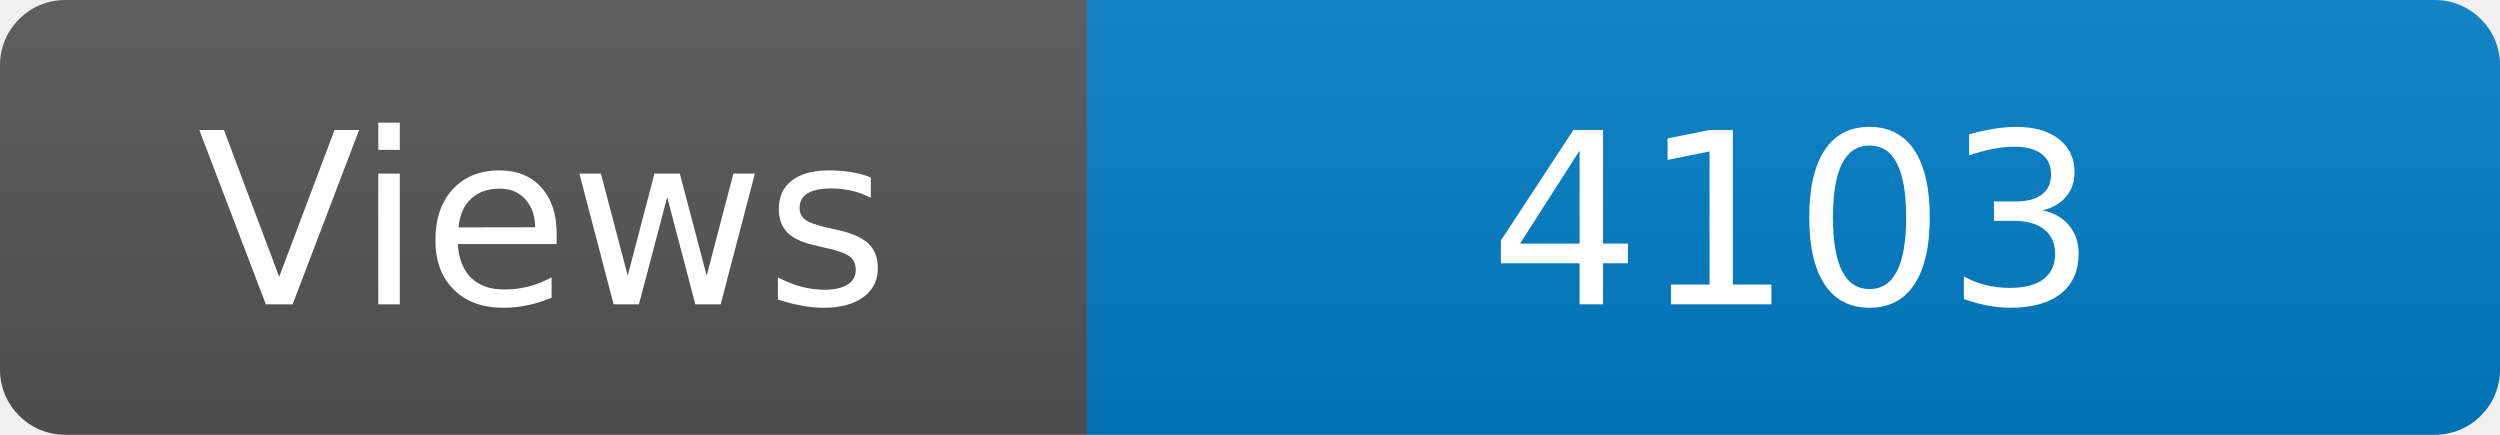
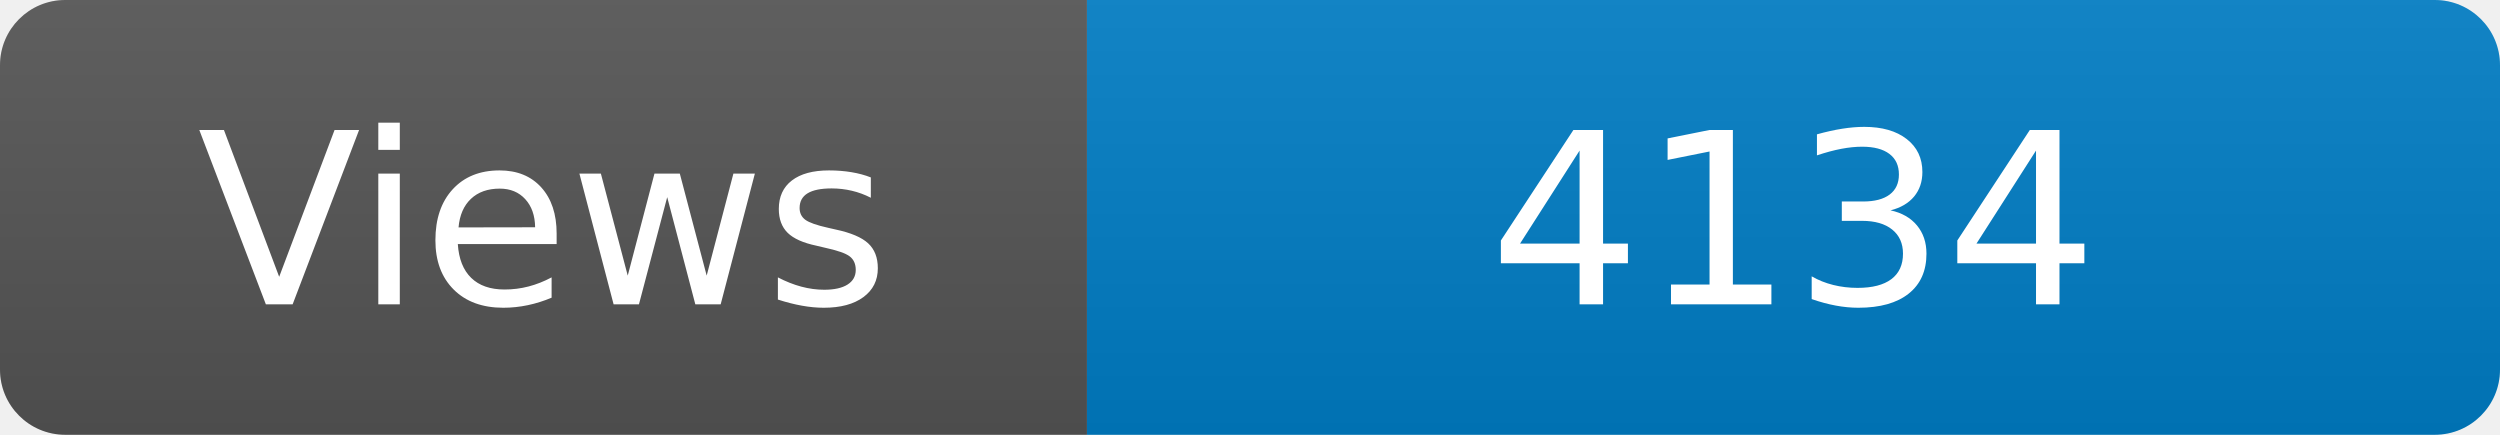
<svg xmlns="http://www.w3.org/2000/svg" width="115" height="20" role="img" aria-label="Maintained?: yes">
  <linearGradient id="s" x2="0" y2="100%">
    <stop offset="0" stop-color="#bbb" stop-opacity=".1" />
    <stop offset="1" stop-opacity=".1" />
  </linearGradient>
  <clipPath id="r">
    <rect width="115" height="20" rx="3" fill="#fff" />
  </clipPath>
  <g clip-path="url(#r)">
    <rect width="50" height="20" fill="#555" />
    <rect x="50" width="160" height="20" fill="#007ec6" />
    <rect width="115" height="20" fill="url(#s)" />
  </g>
  <g fill="#fff" text-anchor="middle" font-family="Verdana,Geneva,DejaVu Sans,sans-serif" font-size="110">
    <text x="250" y="140" transform="scale(.1)" fill="#fff">Views</text>
-     <text x="825" y="140" transform="scale(.1)" fill="#fff">4103</text>
+     <text x="825" y="140" transform="scale(.1)" fill="#fff">4134</text>
  </g>
</svg>
